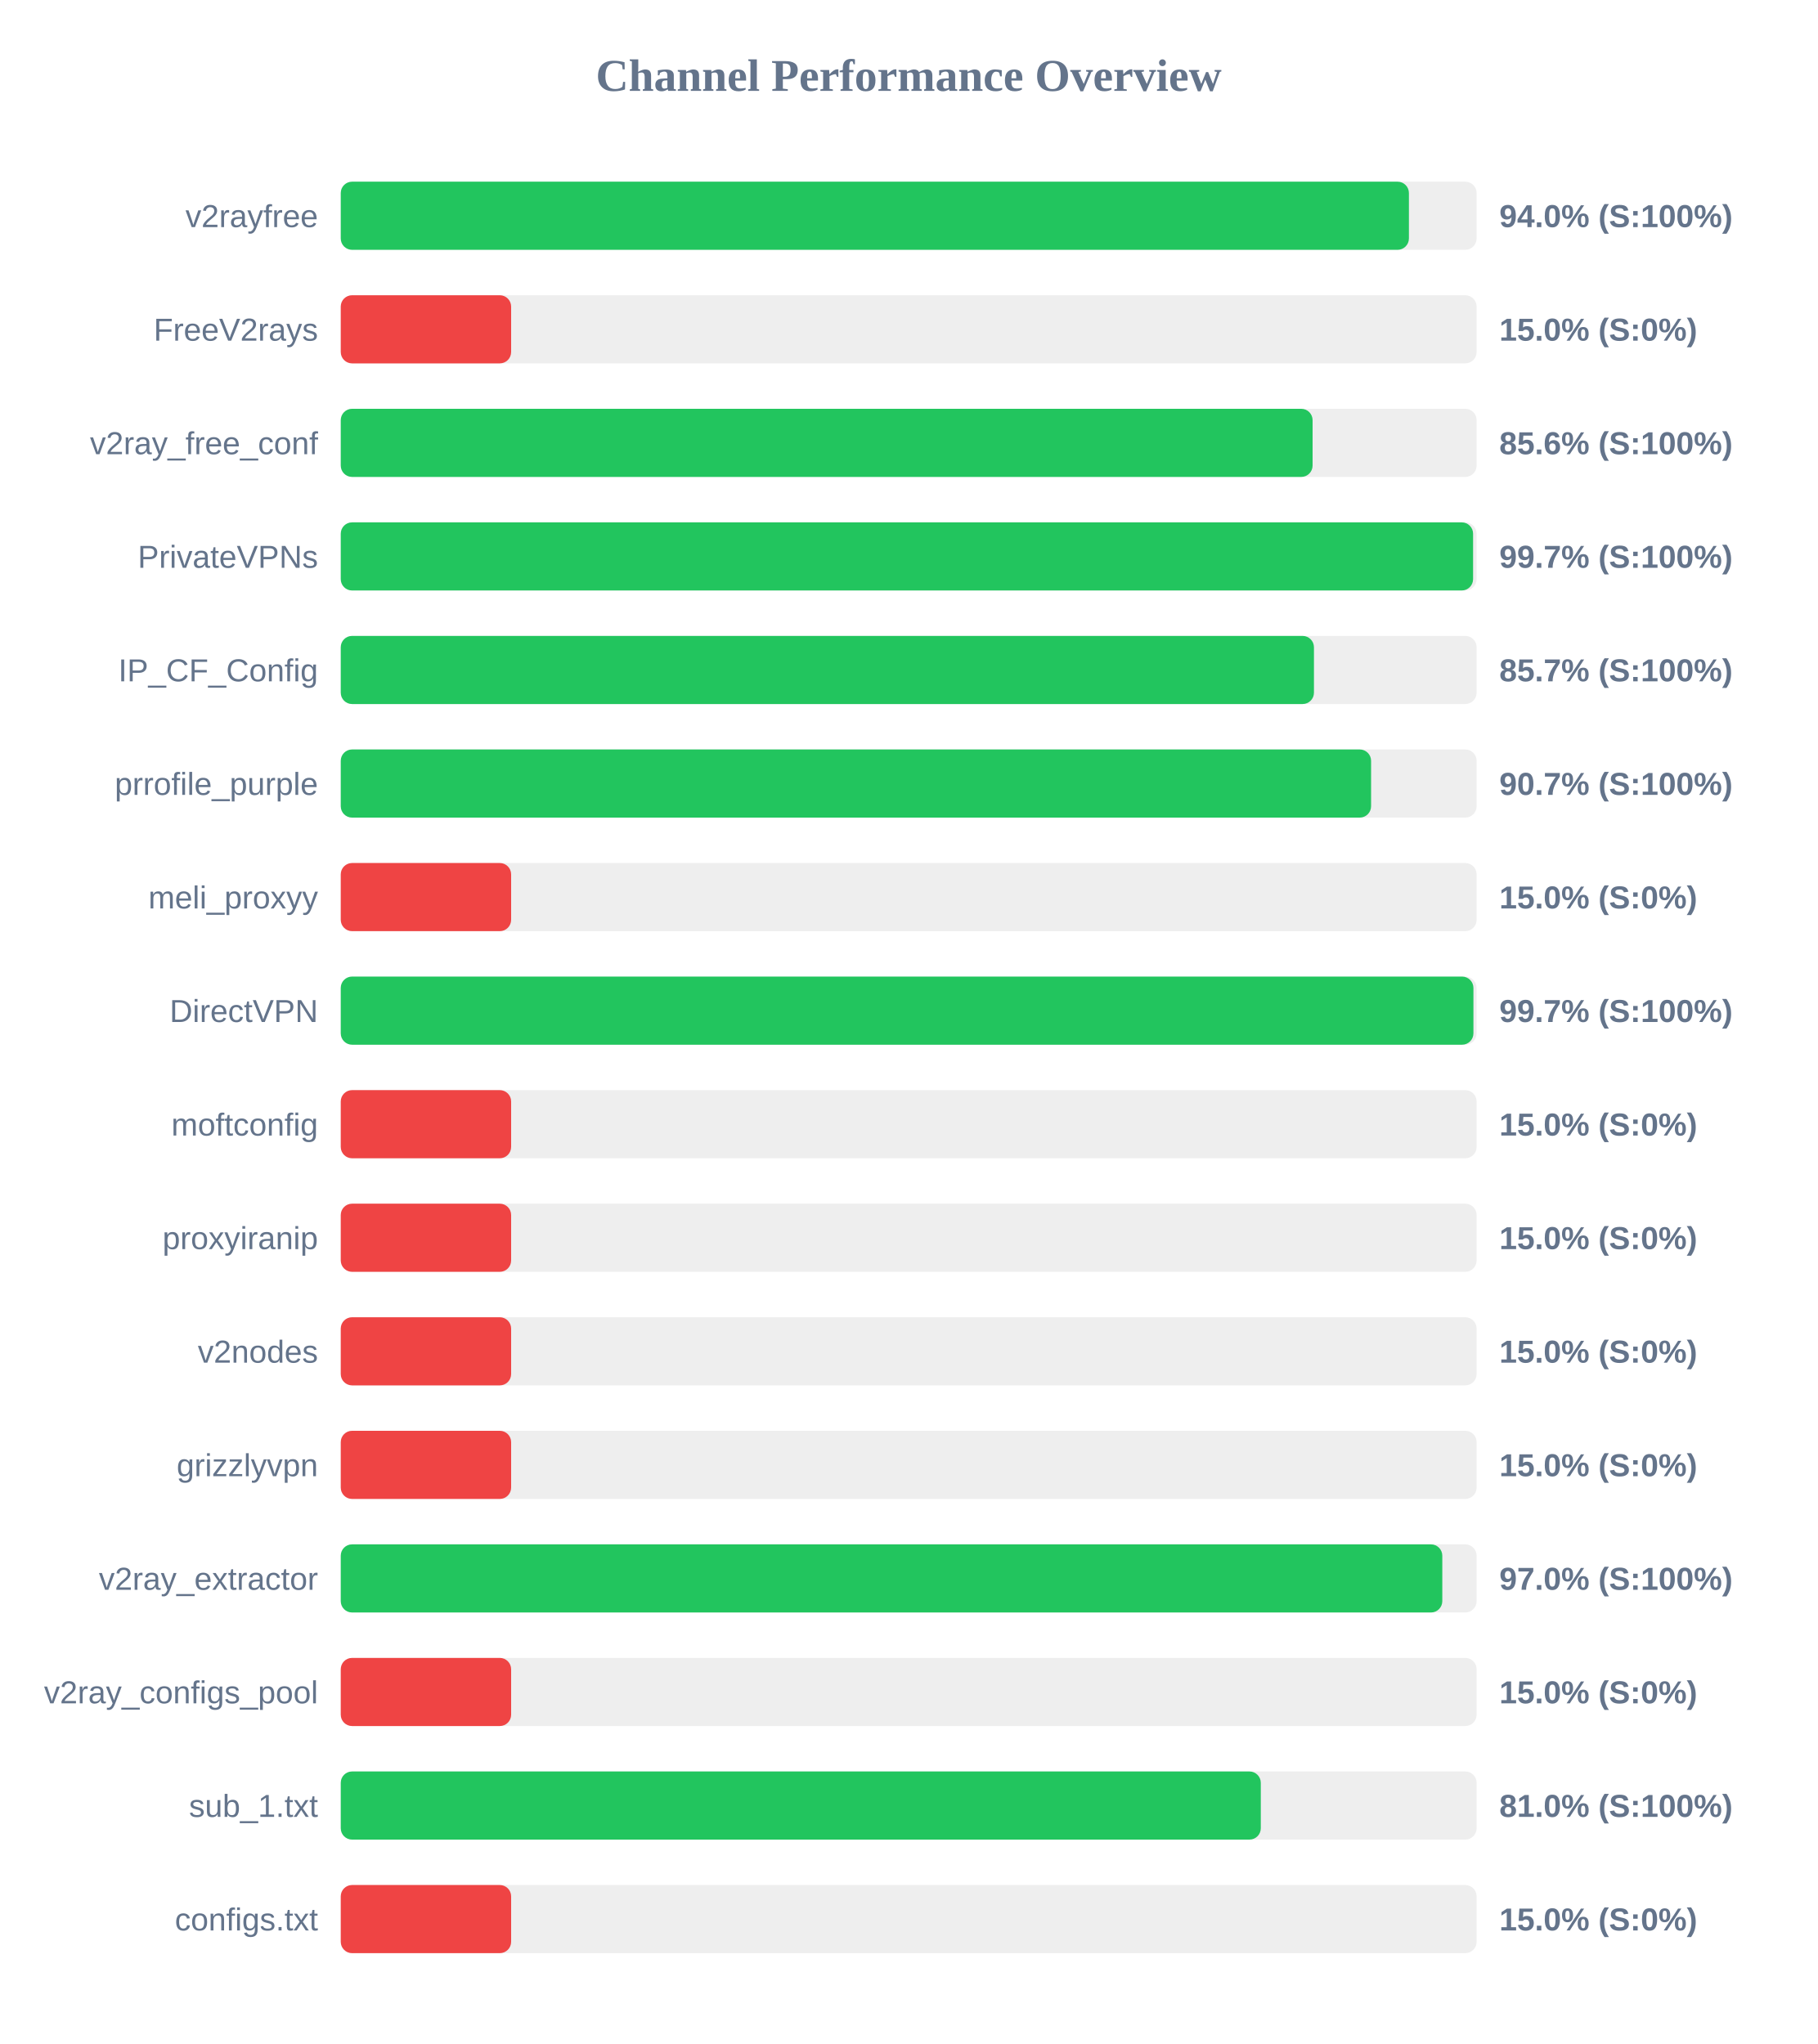
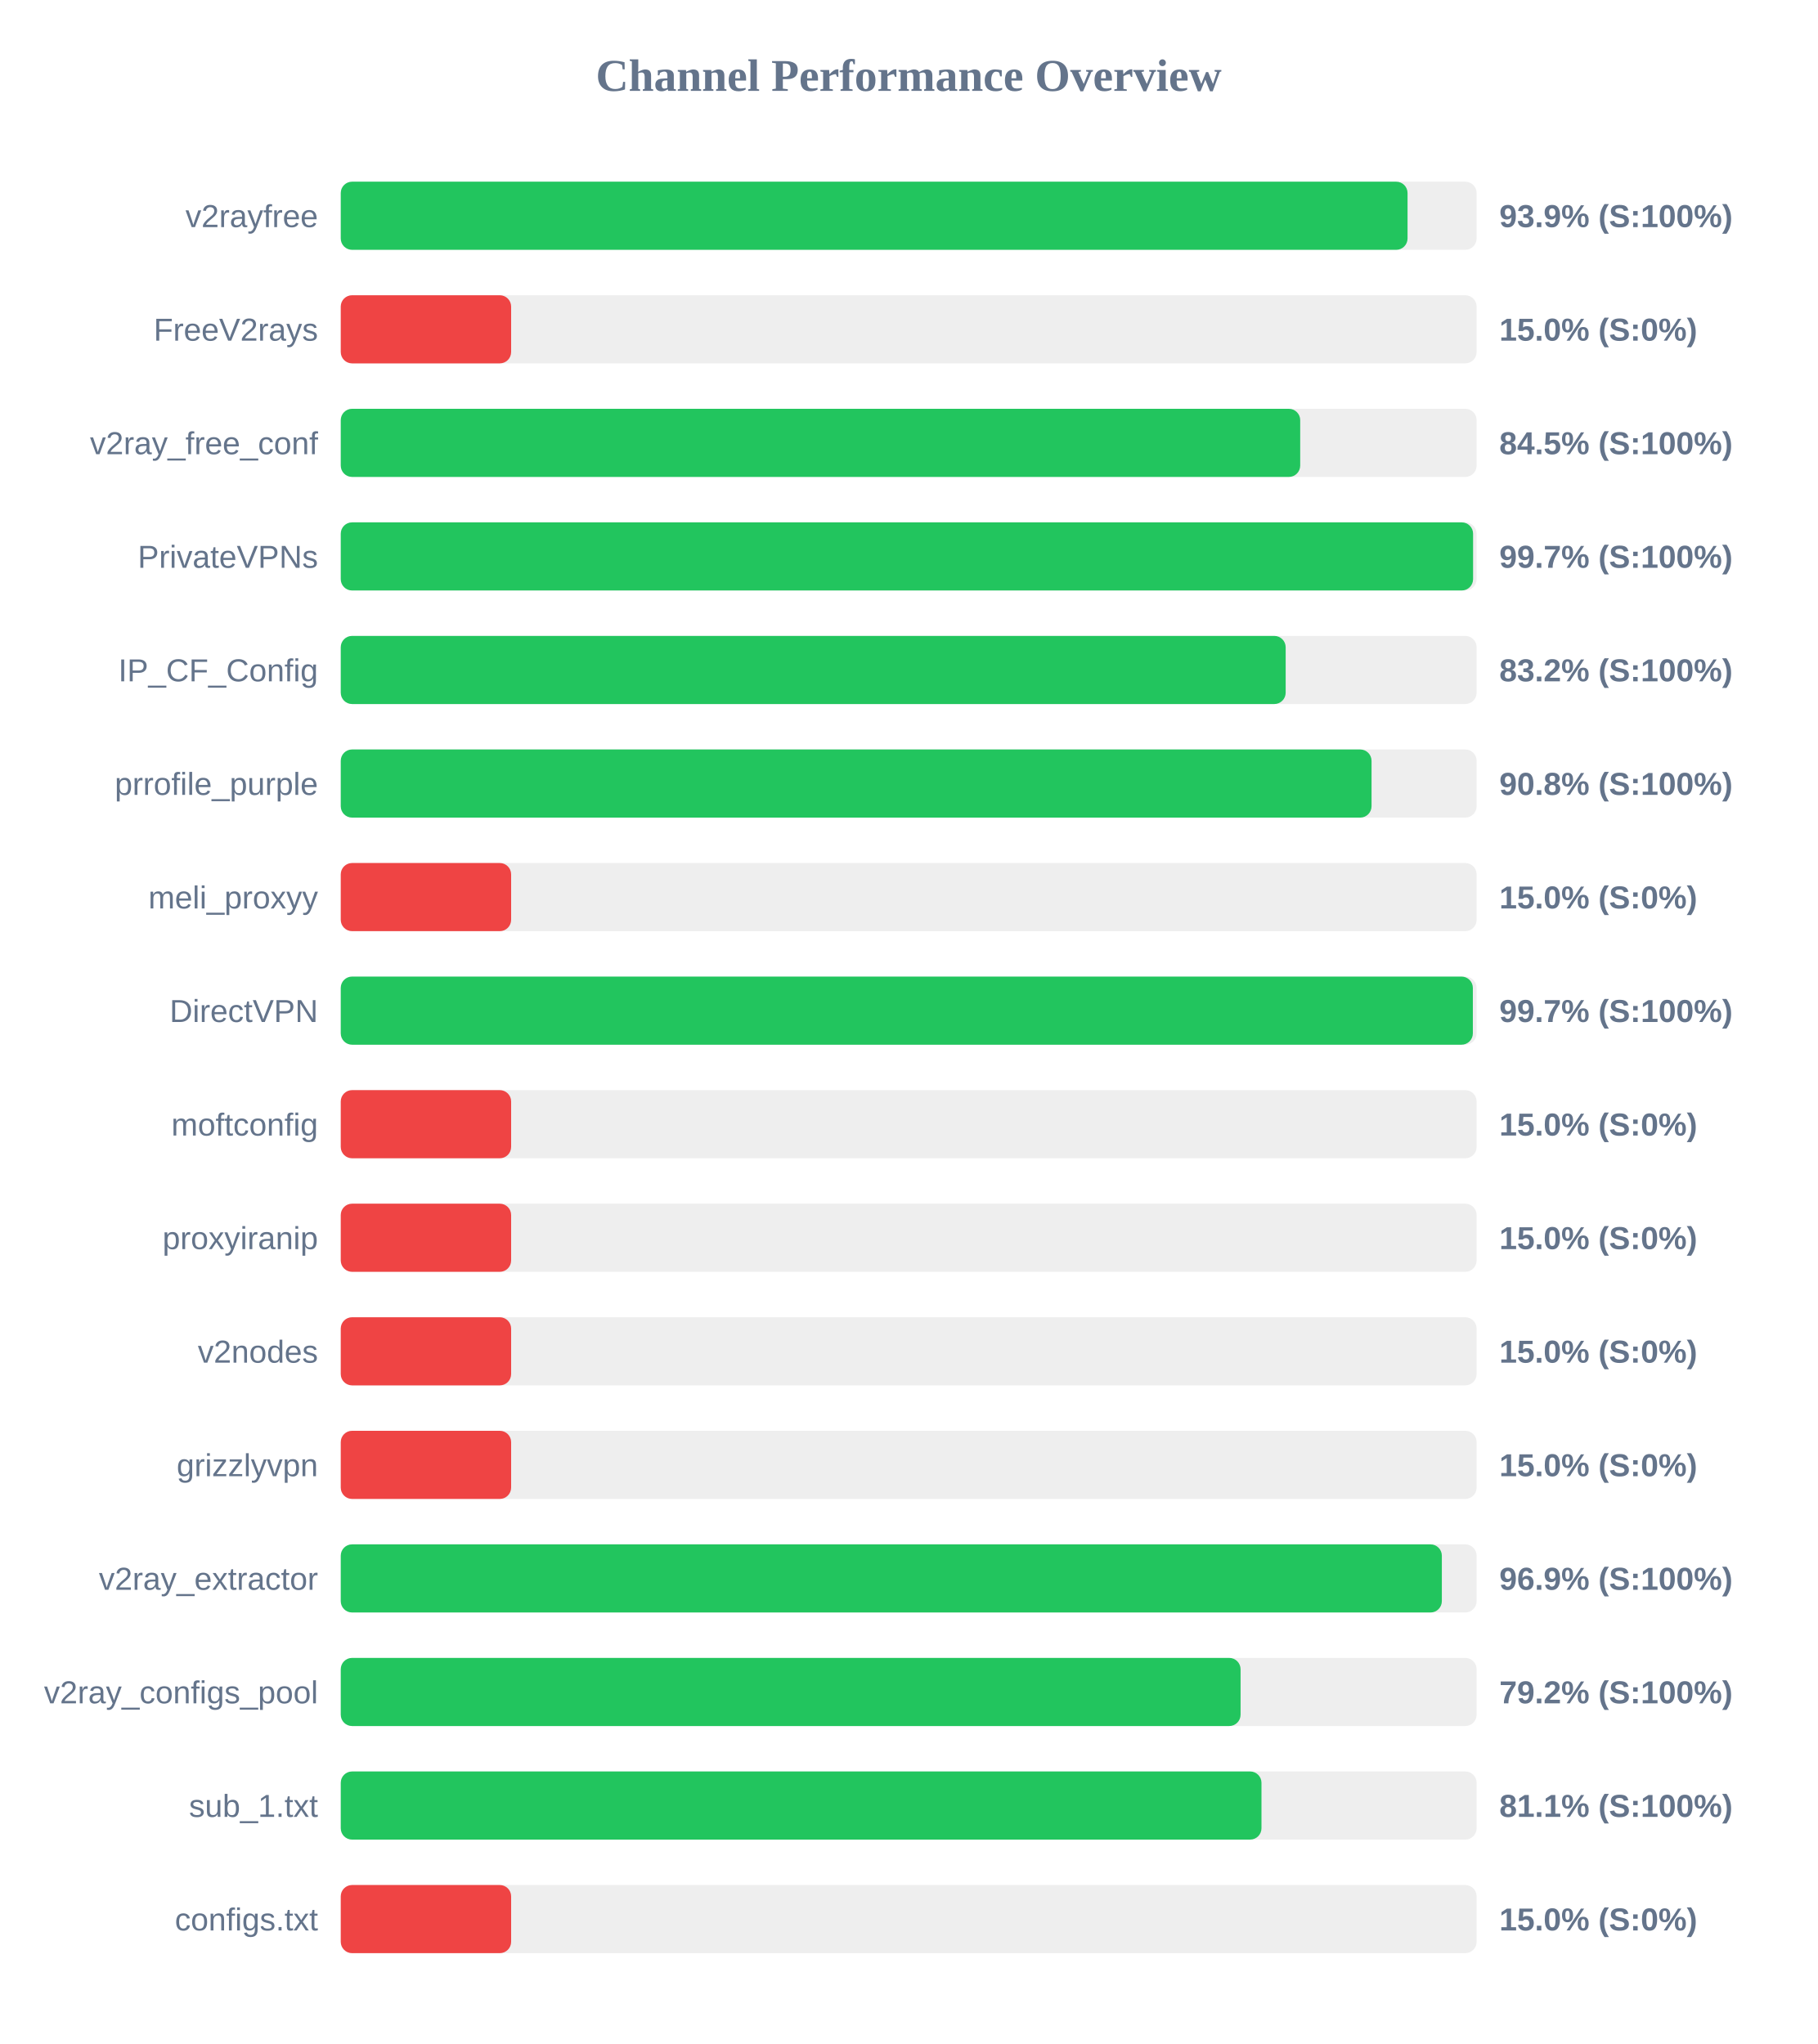
<svg xmlns="http://www.w3.org/2000/svg" width="800" height="900" version="1.1">
  <style>
        .row { font: 14px Arial; fill: #64748b; }
        .score { font: bold 14px Arial; fill: #64748b; }
    </style>
  <text x="400" y="40" text-anchor="middle" font-size="20px" font-weight="bold" fill="#64748b">Channel Performance Overview</text>
  <rect x="150" y="80" width="500" height="30" fill="#eee" rx="5" />
-   <rect x="150" y="80" width="470.2" height="30" fill="#22c55e" rx="5" />
+   <rect x="150" y="80" width="469.6" height="30" fill="#22c55e" rx="5" />
  <text x="140" y="100" text-anchor="end" class="row">v2rayfree</text>
-   <text x="660" y="100" text-anchor="start" class="score">94.0% (S:100%)</text>
+   <text x="660" y="100" text-anchor="start" class="score">93.9% (S:100%)</text>
  <rect x="150" y="130" width="500" height="30" fill="#eee" rx="5" />
  <rect x="150" y="130" width="75.0" height="30" fill="#ef4444" rx="5" />
  <text x="140" y="150" text-anchor="end" class="row">FreeV2rays</text>
  <text x="660" y="150" text-anchor="start" class="score">15.0% (S:0%)</text>
  <rect x="150" y="180" width="500" height="30" fill="#eee" rx="5" />
-   <rect x="150" y="180" width="427.8" height="30" fill="#22c55e" rx="5" />
+   <rect x="150" y="180" width="422.35" height="30" fill="#22c55e" rx="5" />
  <text x="140" y="200" text-anchor="end" class="row">v2ray_free_conf</text>
-   <text x="660" y="200" text-anchor="start" class="score">85.6% (S:100%)</text>
+   <text x="660" y="200" text-anchor="start" class="score">84.5% (S:100%)</text>
  <rect x="150" y="230" width="500" height="30" fill="#eee" rx="5" />
  <rect x="150" y="230" width="498.45" height="30" fill="#22c55e" rx="5" />
  <text x="140" y="250" text-anchor="end" class="row">PrivateVPNs</text>
  <text x="660" y="250" text-anchor="start" class="score">99.7% (S:100%)</text>
  <rect x="150" y="280" width="500" height="30" fill="#eee" rx="5" />
-   <rect x="150" y="280" width="428.4" height="30" fill="#22c55e" rx="5" />
+   <rect x="150" y="280" width="415.95" height="30" fill="#22c55e" rx="5" />
  <text x="140" y="300" text-anchor="end" class="row">IP_CF_Config</text>
-   <text x="660" y="300" text-anchor="start" class="score">85.7% (S:100%)</text>
+   <text x="660" y="300" text-anchor="start" class="score">83.2% (S:100%)</text>
  <rect x="150" y="330" width="500" height="30" fill="#eee" rx="5" />
-   <rect x="150" y="330" width="453.55" height="30" fill="#22c55e" rx="5" />
+   <rect x="150" y="330" width="453.75" height="30" fill="#22c55e" rx="5" />
  <text x="140" y="350" text-anchor="end" class="row">prrofile_purple</text>
-   <text x="660" y="350" text-anchor="start" class="score">90.7% (S:100%)</text>
+   <text x="660" y="350" text-anchor="start" class="score">90.8% (S:100%)</text>
  <rect x="150" y="380" width="500" height="30" fill="#eee" rx="5" />
  <rect x="150" y="380" width="75.0" height="30" fill="#ef4444" rx="5" />
  <text x="140" y="400" text-anchor="end" class="row">meli_proxyy</text>
  <text x="660" y="400" text-anchor="start" class="score">15.0% (S:0%)</text>
  <rect x="150" y="430" width="500" height="30" fill="#eee" rx="5" />
-   <rect x="150" y="430" width="498.6" height="30" fill="#22c55e" rx="5" />
+   <rect x="150" y="430" width="498.35" height="30" fill="#22c55e" rx="5" />
  <text x="140" y="450" text-anchor="end" class="row">DirectVPN</text>
  <text x="660" y="450" text-anchor="start" class="score">99.7% (S:100%)</text>
  <rect x="150" y="480" width="500" height="30" fill="#eee" rx="5" />
  <rect x="150" y="480" width="75.0" height="30" fill="#ef4444" rx="5" />
  <text x="140" y="500" text-anchor="end" class="row">moftconfig</text>
  <text x="660" y="500" text-anchor="start" class="score">15.0% (S:0%)</text>
  <rect x="150" y="530" width="500" height="30" fill="#eee" rx="5" />
  <rect x="150" y="530" width="75.0" height="30" fill="#ef4444" rx="5" />
  <text x="140" y="550" text-anchor="end" class="row">proxyiranip</text>
  <text x="660" y="550" text-anchor="start" class="score">15.0% (S:0%)</text>
  <rect x="150" y="580" width="500" height="30" fill="#eee" rx="5" />
  <rect x="150" y="580" width="75.0" height="30" fill="#ef4444" rx="5" />
  <text x="140" y="600" text-anchor="end" class="row">v2nodes</text>
  <text x="660" y="600" text-anchor="start" class="score">15.0% (S:0%)</text>
  <rect x="150" y="630" width="500" height="30" fill="#eee" rx="5" />
  <rect x="150" y="630" width="75.0" height="30" fill="#ef4444" rx="5" />
  <text x="140" y="650" text-anchor="end" class="row">grizzlyvpn</text>
  <text x="660" y="650" text-anchor="start" class="score">15.0% (S:0%)</text>
  <rect x="150" y="680" width="500" height="30" fill="#eee" rx="5" />
-   <rect x="150" y="680" width="484.9" height="30" fill="#22c55e" rx="5" />
+   <rect x="150" y="680" width="484.7" height="30" fill="#22c55e" rx="5" />
  <text x="140" y="700" text-anchor="end" class="row">v2ray_extractor</text>
-   <text x="660" y="700" text-anchor="start" class="score">97.0% (S:100%)</text>
+   <text x="660" y="700" text-anchor="start" class="score">96.9% (S:100%)</text>
  <rect x="150" y="730" width="500" height="30" fill="#eee" rx="5" />
-   <rect x="150" y="730" width="75.0" height="30" fill="#ef4444" rx="5" />
+   <rect x="150" y="730" width="396.1" height="30" fill="#22c55e" rx="5" />
  <text x="140" y="750" text-anchor="end" class="row">v2ray_configs_pool</text>
-   <text x="660" y="750" text-anchor="start" class="score">15.0% (S:0%)</text>
+   <text x="660" y="750" text-anchor="start" class="score">79.2% (S:100%)</text>
  <rect x="150" y="780" width="500" height="30" fill="#eee" rx="5" />
-   <rect x="150" y="780" width="405.0" height="30" fill="#22c55e" rx="5" />
+   <rect x="150" y="780" width="405.3" height="30" fill="#22c55e" rx="5" />
  <text x="140" y="800" text-anchor="end" class="row">sub_1.txt</text>
-   <text x="660" y="800" text-anchor="start" class="score">81.0% (S:100%)</text>
+   <text x="660" y="800" text-anchor="start" class="score">81.1% (S:100%)</text>
  <rect x="150" y="830" width="500" height="30" fill="#eee" rx="5" />
  <rect x="150" y="830" width="75.0" height="30" fill="#ef4444" rx="5" />
  <text x="140" y="850" text-anchor="end" class="row">configs.txt</text>
  <text x="660" y="850" text-anchor="start" class="score">15.0% (S:0%)</text>
</svg>
